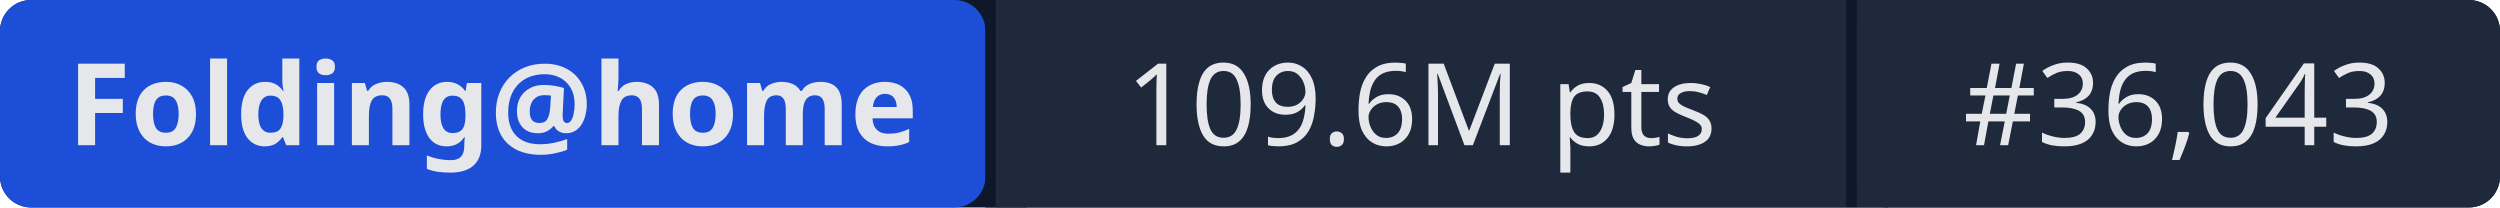
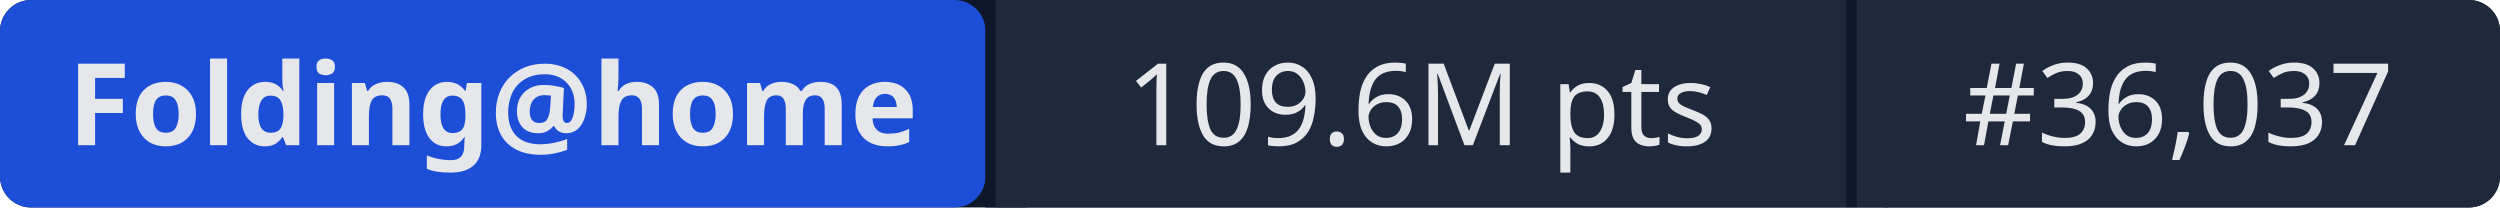
- <svg xmlns="http://www.w3.org/2000/svg" width="241" height="20" role="img" aria-label="Folding@home: 109.6M pts | #36,043">
+ <svg xmlns="http://www.w3.org/2000/svg" width="241" height="20" role="img" aria-label="Folding@home: 109.6M pts | #36,037">
  <rect width="241" height="20" rx="3" fill="#0f172a" />
  <rect x="0" width="95" height="20" rx="3" fill="#1d4ed8" />
  <rect x="95" width="1" height="20" fill="#0f172a" />
  <rect x="96" width="82" height="20" fill="#1e293b" />
  <rect x="178" width="1" height="20" fill="#0f172a" />
  <rect x="179" width="62" height="20" rx="3" fill="#1e293b" />
  <rect x="96" width="3" height="20" fill="#1e293b" />
  <rect x="179" width="3" height="20" fill="#1e293b" />
  <g fill="#e5e7eb" font-family="system-ui,sans-serif" font-size="11" text-anchor="middle">
    <text x="47.5" y="14" font-weight="600">Folding@home</text>
    <text x="137" y="14">109.6M pts</text>
-     <text x="210" y="14">#36,043</text>
+     <text x="210" y="14">#36,037</text>
  </g>
</svg>
